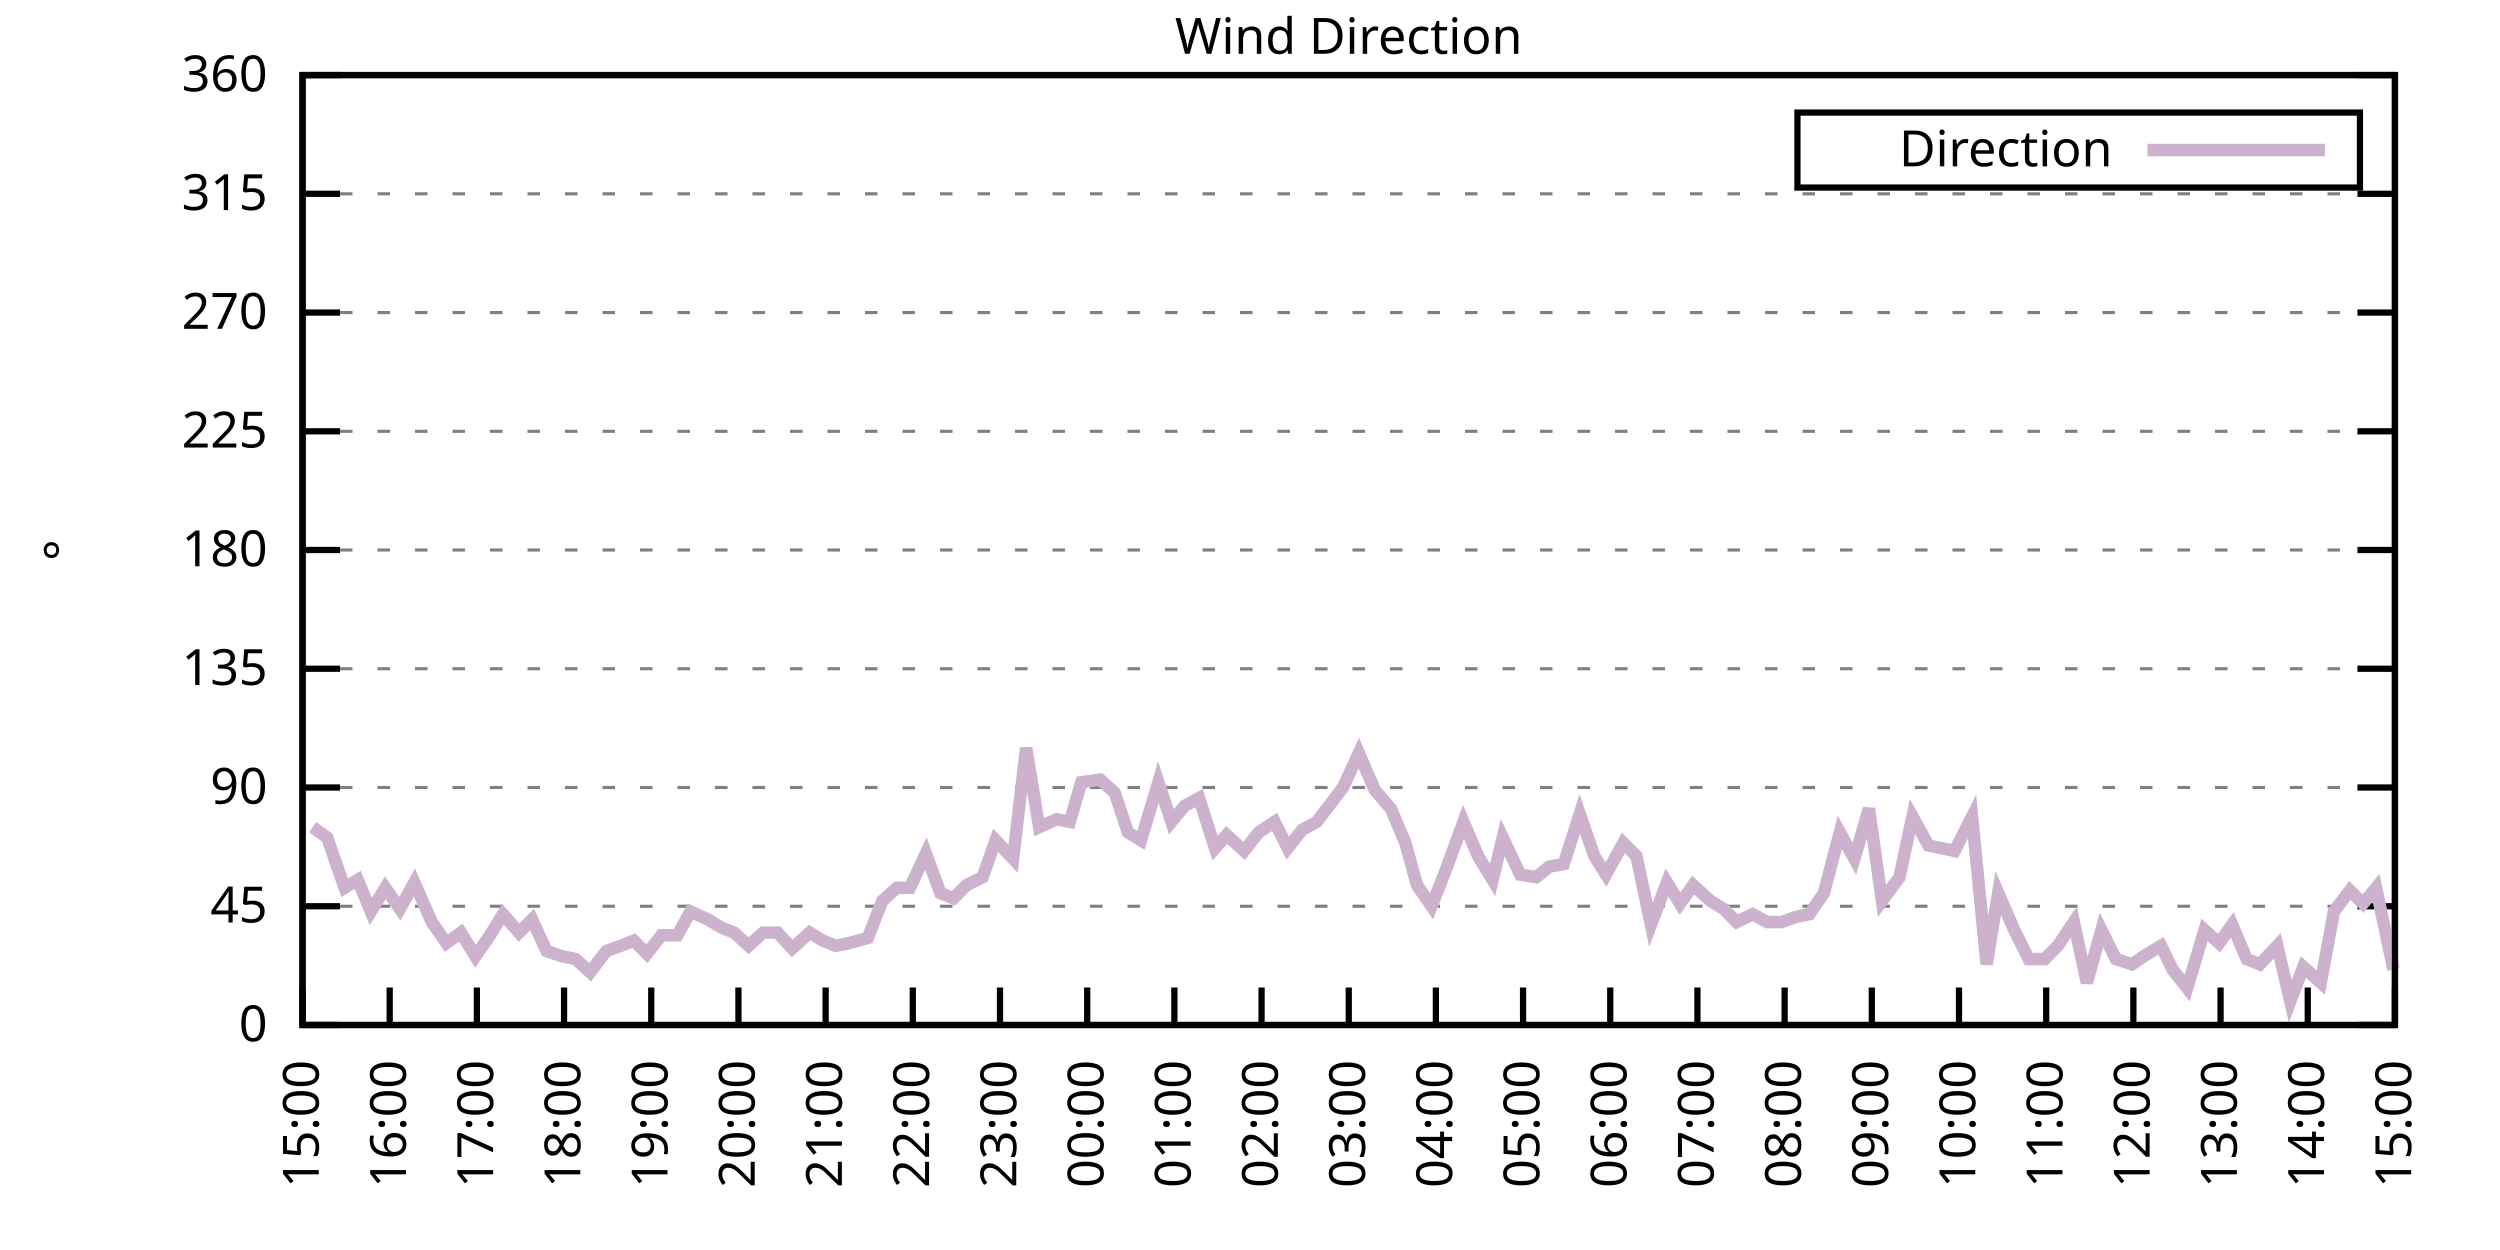
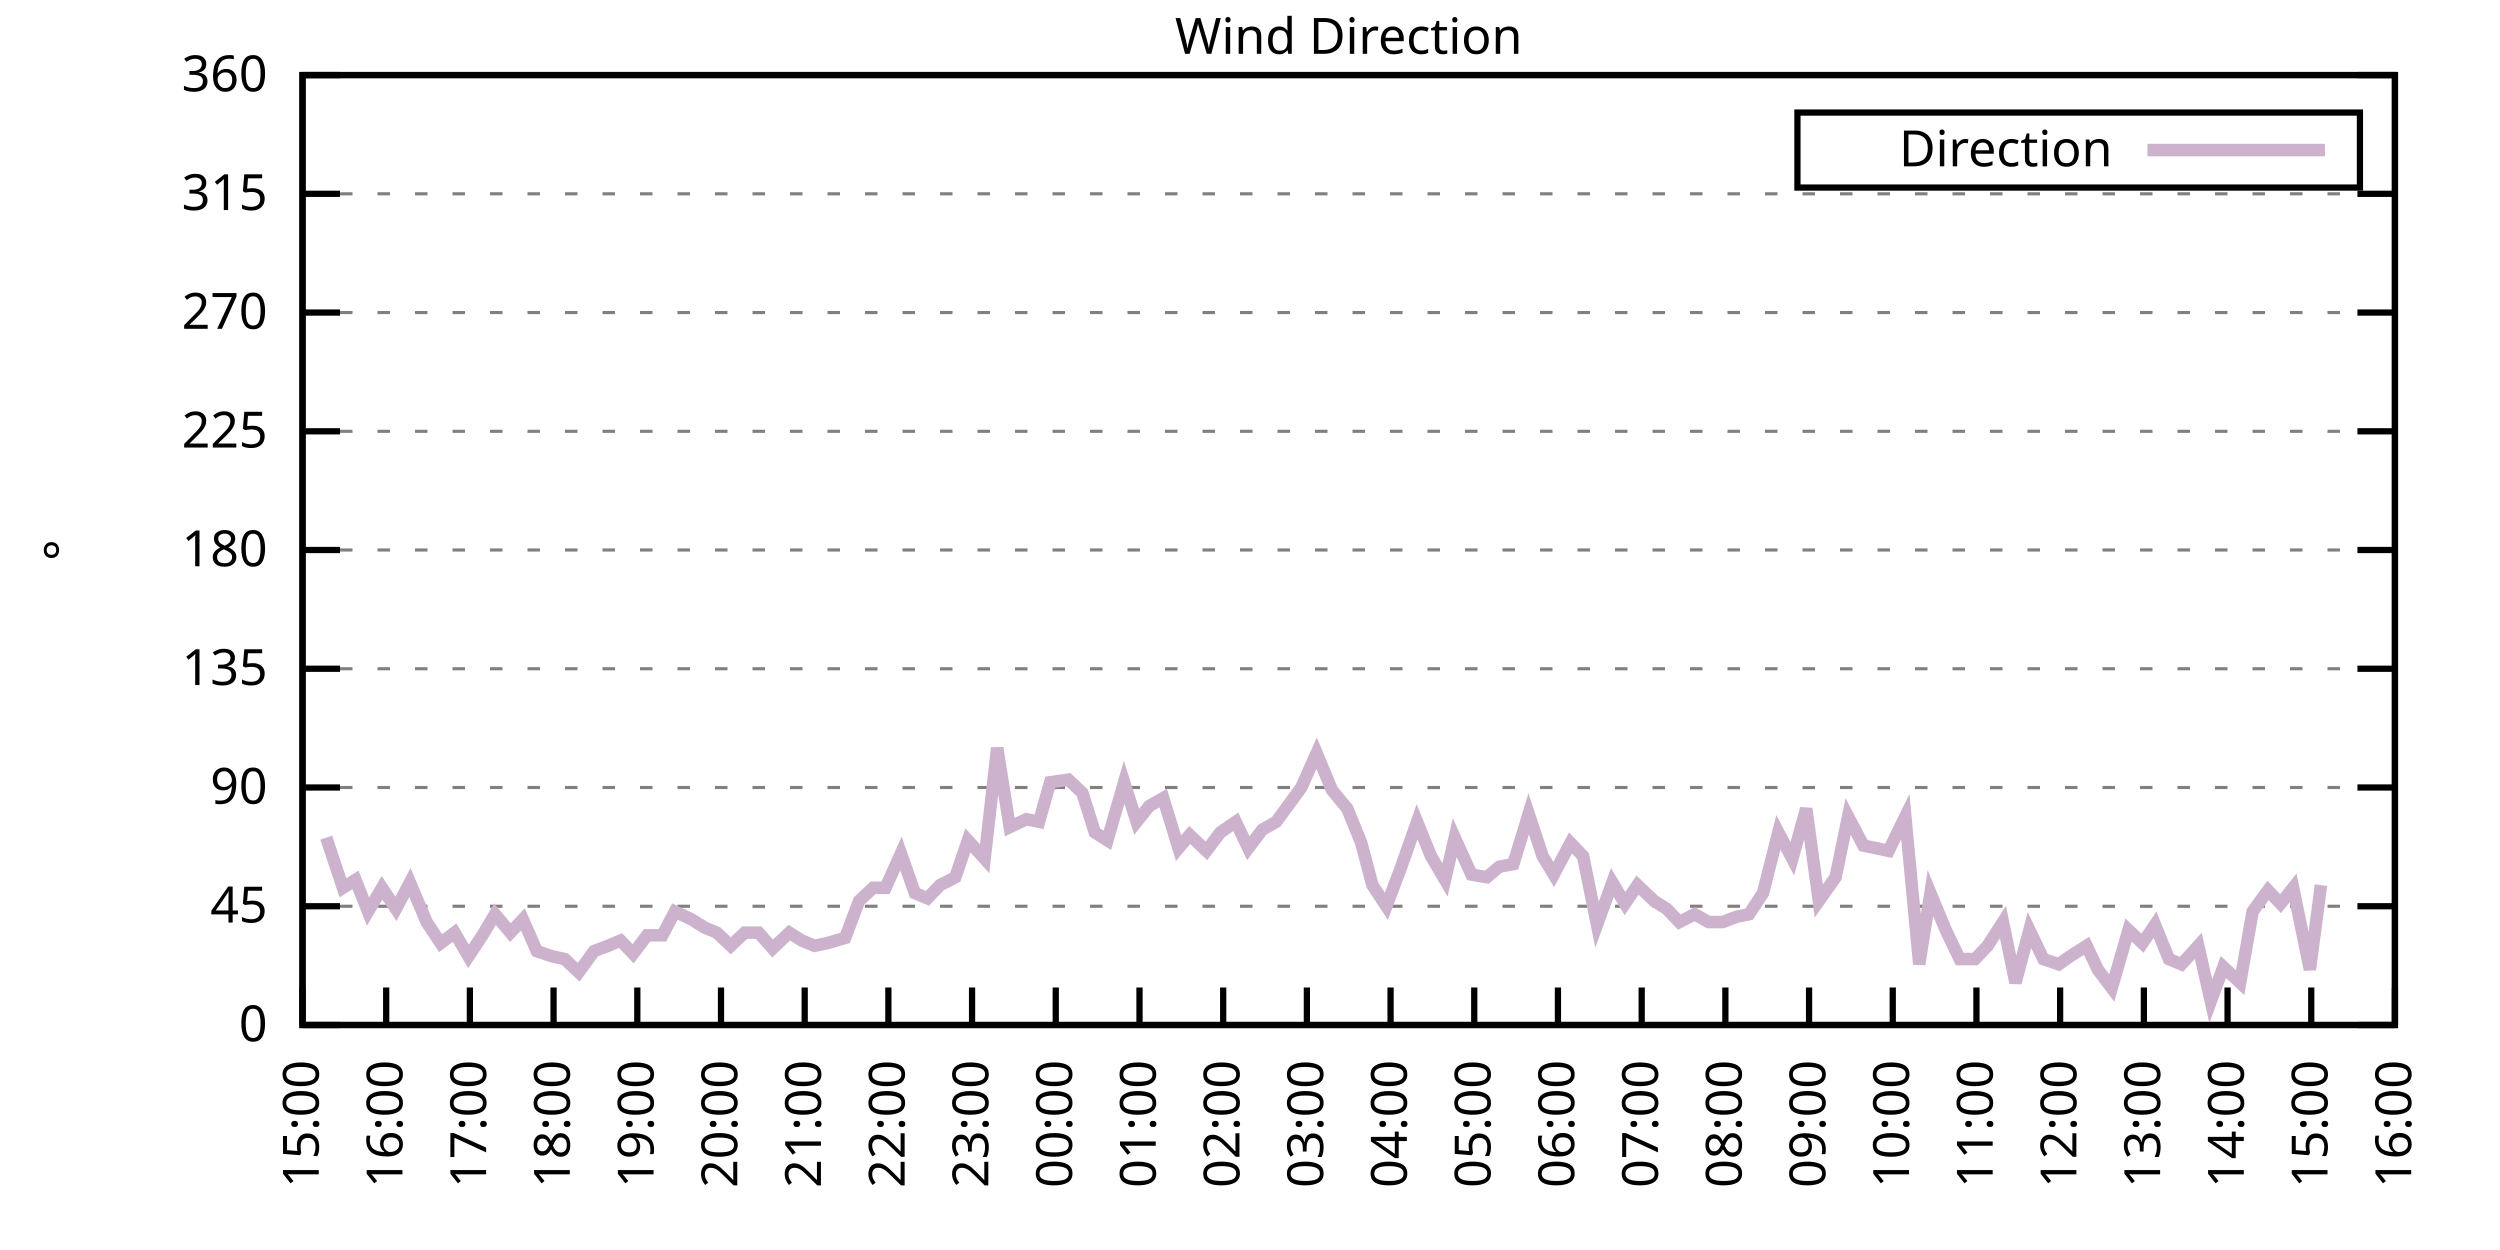
<svg xmlns="http://www.w3.org/2000/svg" xmlns:xlink="http://www.w3.org/1999/xlink" width="400" height="200" viewBox="0 0 400 200">
  <g id="gnuplot_canvas">
    <rect x="0" y="0" width="400" height="200" fill="none" />
    <defs>
      <circle id="gpDot" r="0.5" stroke-width="0.5" stroke="currentColor" />
      <path id="gpPt0" stroke-width="0.333" stroke="currentColor" d="M-1,0 h2 M0,-1 v2" />
      <path id="gpPt1" stroke-width="0.333" stroke="currentColor" d="M-1,-1 L1,1 M1,-1 L-1,1" />
      <path id="gpPt2" stroke-width="0.333" stroke="currentColor" d="M-1,0 L1,0 M0,-1 L0,1 M-1,-1 L1,1 M-1,1 L1,-1" />
      <rect id="gpPt3" stroke-width="0.333" stroke="currentColor" x="-1" y="-1" width="2" height="2" />
      <rect id="gpPt4" stroke-width="0.333" stroke="currentColor" fill="currentColor" x="-1" y="-1" width="2" height="2" />
      <circle id="gpPt5" stroke-width="0.333" stroke="currentColor" cx="0" cy="0" r="1" />
      <use xlink:href="#gpPt5" id="gpPt6" fill="currentColor" stroke="none" />
      <path id="gpPt7" stroke-width="0.333" stroke="currentColor" d="M0,-1.33 L-1.33,0.67 L1.33,0.67 z" />
      <use xlink:href="#gpPt7" id="gpPt8" fill="currentColor" stroke="none" />
      <use xlink:href="#gpPt7" id="gpPt9" stroke="currentColor" transform="rotate(180)" />
      <use xlink:href="#gpPt9" id="gpPt10" fill="currentColor" stroke="none" />
      <use xlink:href="#gpPt3" id="gpPt11" stroke="currentColor" transform="rotate(45)" />
      <use xlink:href="#gpPt11" id="gpPt12" fill="currentColor" stroke="none" />
      <path id="gpPt13" stroke-width="0.333" stroke="currentColor" d="M0,1.330 L1.265,0.411 L0.782,-1.067 L-0.782,-1.076 L-1.265,0.411 z" />
      <use xlink:href="#gpPt13" id="gpPt14" fill="currentColor" stroke="none" />
      <filter id="textbox" filterUnits="objectBoundingBox" x="0" y="0" height="1" width="1">
        <feFlood flood-color="white" flood-opacity="1" result="bgnd" />
        <feComposite in="SourceGraphic" in2="bgnd" operator="atop" />
      </filter>
      <filter id="greybox" filterUnits="objectBoundingBox" x="0" y="0" height="1" width="1">
        <feFlood flood-color="lightgrey" flood-opacity="1" result="grey" />
        <feComposite in="SourceGraphic" in2="grey" operator="atop" />
      </filter>
    </defs>
    <g fill="none" color="white" stroke="currentColor" stroke-width="1.00" stroke-linecap="butt" stroke-linejoin="miter">
</g>
    <g fill="none" color="black" stroke="currentColor" stroke-width="1.00" stroke-linecap="butt" stroke-linejoin="miter">
      <g stroke="none" shape-rendering="crispEdges">
        <polygon fill="rgb(255, 255, 255)" points="48.40,164.00 383.18,164.00 383.18,12.02 48.40,12.02 " />
      </g>
    </g>
    <g fill="none" color="black" stroke="currentColor" stroke-width="1.00" stroke-linecap="butt" stroke-linejoin="miter">
</g>
    <g fill="none" color="black" stroke="black" stroke-width="0.50" stroke-linecap="butt" stroke-linejoin="miter">
</g>
    <g fill="none" color="gray" stroke="currentColor" stroke-width="0.50" stroke-linecap="butt" stroke-linejoin="miter">
      <path stroke="gray" stroke-dasharray="2,4" class="gridline" d="M48.40,164.00 L383.19,164.00  " />
    </g>
    <g fill="none" color="gray" stroke="gray" stroke-width="1.00" stroke-linecap="butt" stroke-linejoin="miter">
</g>
    <g fill="none" color="black" stroke="currentColor" stroke-width="1.00" stroke-linecap="butt" stroke-linejoin="miter">
      <path stroke="black" d="M48.40,164.00 L54.40,164.00 M383.19,164.00 L377.19,164.00  " />
      <g transform="translate(42.80,166.60)" stroke="none" fill="black" font-family="Sans" font-size="8.00" text-anchor="end">
        <text>
          <tspan font-family="Sans"> 0</tspan>
        </text>
      </g>
    </g>
    <g fill="none" color="black" stroke="currentColor" stroke-width="1.00" stroke-linecap="butt" stroke-linejoin="miter">
</g>
    <g fill="none" color="black" stroke="black" stroke-width="0.50" stroke-linecap="butt" stroke-linejoin="miter">
</g>
    <g fill="none" color="gray" stroke="currentColor" stroke-width="0.50" stroke-linecap="butt" stroke-linejoin="miter">
      <path stroke="gray" stroke-dasharray="2,4" class="gridline" d="M48.40,145.00 L383.19,145.00  " />
    </g>
    <g fill="none" color="gray" stroke="gray" stroke-width="1.00" stroke-linecap="butt" stroke-linejoin="miter">
</g>
    <g fill="none" color="black" stroke="currentColor" stroke-width="1.00" stroke-linecap="butt" stroke-linejoin="miter">
      <path stroke="black" d="M48.40,145.00 L54.40,145.00 M383.19,145.00 L377.19,145.00  " />
      <g transform="translate(42.80,147.60)" stroke="none" fill="black" font-family="Sans" font-size="8.00" text-anchor="end">
        <text>
          <tspan font-family="Sans"> 45</tspan>
        </text>
      </g>
    </g>
    <g fill="none" color="black" stroke="currentColor" stroke-width="1.00" stroke-linecap="butt" stroke-linejoin="miter">
</g>
    <g fill="none" color="black" stroke="black" stroke-width="0.50" stroke-linecap="butt" stroke-linejoin="miter">
</g>
    <g fill="none" color="gray" stroke="currentColor" stroke-width="0.50" stroke-linecap="butt" stroke-linejoin="miter">
      <path stroke="gray" stroke-dasharray="2,4" class="gridline" d="M48.40,126.00 L383.19,126.00  " />
    </g>
    <g fill="none" color="gray" stroke="gray" stroke-width="1.00" stroke-linecap="butt" stroke-linejoin="miter">
</g>
    <g fill="none" color="black" stroke="currentColor" stroke-width="1.00" stroke-linecap="butt" stroke-linejoin="miter">
      <path stroke="black" d="M48.40,126.00 L54.40,126.00 M383.19,126.00 L377.19,126.00  " />
      <g transform="translate(42.80,128.60)" stroke="none" fill="black" font-family="Sans" font-size="8.00" text-anchor="end">
        <text>
          <tspan font-family="Sans"> 90</tspan>
        </text>
      </g>
    </g>
    <g fill="none" color="black" stroke="currentColor" stroke-width="1.00" stroke-linecap="butt" stroke-linejoin="miter">
</g>
    <g fill="none" color="black" stroke="black" stroke-width="0.50" stroke-linecap="butt" stroke-linejoin="miter">
</g>
    <g fill="none" color="gray" stroke="currentColor" stroke-width="0.50" stroke-linecap="butt" stroke-linejoin="miter">
      <path stroke="gray" stroke-dasharray="2,4" class="gridline" d="M48.40,107.00 L383.19,107.00  " />
    </g>
    <g fill="none" color="gray" stroke="gray" stroke-width="1.00" stroke-linecap="butt" stroke-linejoin="miter">
</g>
    <g fill="none" color="black" stroke="currentColor" stroke-width="1.00" stroke-linecap="butt" stroke-linejoin="miter">
      <path stroke="black" d="M48.40,107.00 L54.40,107.00 M383.19,107.00 L377.19,107.00  " />
      <g transform="translate(42.80,109.60)" stroke="none" fill="black" font-family="Sans" font-size="8.00" text-anchor="end">
        <text>
          <tspan font-family="Sans"> 135</tspan>
        </text>
      </g>
    </g>
    <g fill="none" color="black" stroke="currentColor" stroke-width="1.00" stroke-linecap="butt" stroke-linejoin="miter">
</g>
    <g fill="none" color="black" stroke="black" stroke-width="0.50" stroke-linecap="butt" stroke-linejoin="miter">
</g>
    <g fill="none" color="gray" stroke="currentColor" stroke-width="0.50" stroke-linecap="butt" stroke-linejoin="miter">
      <path stroke="gray" stroke-dasharray="2,4" class="gridline" d="M48.40,88.00 L383.19,88.00  " />
    </g>
    <g fill="none" color="gray" stroke="gray" stroke-width="1.00" stroke-linecap="butt" stroke-linejoin="miter">
</g>
    <g fill="none" color="black" stroke="currentColor" stroke-width="1.00" stroke-linecap="butt" stroke-linejoin="miter">
      <path stroke="black" d="M48.40,88.00 L54.40,88.00 M383.19,88.00 L377.19,88.00  " />
      <g transform="translate(42.80,90.60)" stroke="none" fill="black" font-family="Sans" font-size="8.00" text-anchor="end">
        <text>
          <tspan font-family="Sans"> 180</tspan>
        </text>
      </g>
    </g>
    <g fill="none" color="black" stroke="currentColor" stroke-width="1.00" stroke-linecap="butt" stroke-linejoin="miter">
</g>
    <g fill="none" color="black" stroke="black" stroke-width="0.50" stroke-linecap="butt" stroke-linejoin="miter">
</g>
    <g fill="none" color="gray" stroke="currentColor" stroke-width="0.50" stroke-linecap="butt" stroke-linejoin="miter">
      <path stroke="gray" stroke-dasharray="2,4" class="gridline" d="M48.40,69.01 L383.19,69.01  " />
    </g>
    <g fill="none" color="gray" stroke="gray" stroke-width="1.00" stroke-linecap="butt" stroke-linejoin="miter">
</g>
    <g fill="none" color="black" stroke="currentColor" stroke-width="1.00" stroke-linecap="butt" stroke-linejoin="miter">
      <path stroke="black" d="M48.40,69.01 L54.40,69.01 M383.19,69.01 L377.19,69.01  " />
      <g transform="translate(42.80,71.61)" stroke="none" fill="black" font-family="Sans" font-size="8.00" text-anchor="end">
        <text>
          <tspan font-family="Sans"> 225</tspan>
        </text>
      </g>
    </g>
    <g fill="none" color="black" stroke="currentColor" stroke-width="1.00" stroke-linecap="butt" stroke-linejoin="miter">
</g>
    <g fill="none" color="black" stroke="black" stroke-width="0.50" stroke-linecap="butt" stroke-linejoin="miter">
</g>
    <g fill="none" color="gray" stroke="currentColor" stroke-width="0.50" stroke-linecap="butt" stroke-linejoin="miter">
      <path stroke="gray" stroke-dasharray="2,4" class="gridline" d="M48.40,50.01 L383.19,50.01  " />
    </g>
    <g fill="none" color="gray" stroke="gray" stroke-width="1.00" stroke-linecap="butt" stroke-linejoin="miter">
</g>
    <g fill="none" color="black" stroke="currentColor" stroke-width="1.00" stroke-linecap="butt" stroke-linejoin="miter">
      <path stroke="black" d="M48.40,50.01 L54.40,50.01 M383.19,50.01 L377.19,50.01  " />
      <g transform="translate(42.80,52.61)" stroke="none" fill="black" font-family="Sans" font-size="8.00" text-anchor="end">
        <text>
          <tspan font-family="Sans"> 270</tspan>
        </text>
      </g>
    </g>
    <g fill="none" color="black" stroke="currentColor" stroke-width="1.00" stroke-linecap="butt" stroke-linejoin="miter">
</g>
    <g fill="none" color="black" stroke="black" stroke-width="0.50" stroke-linecap="butt" stroke-linejoin="miter">
</g>
    <g fill="none" color="gray" stroke="currentColor" stroke-width="0.50" stroke-linecap="butt" stroke-linejoin="miter">
      <path stroke="gray" stroke-dasharray="2,4" class="gridline" d="M48.40,31.01 L383.19,31.01  " />
    </g>
    <g fill="none" color="gray" stroke="gray" stroke-width="1.00" stroke-linecap="butt" stroke-linejoin="miter">
</g>
    <g fill="none" color="black" stroke="currentColor" stroke-width="1.00" stroke-linecap="butt" stroke-linejoin="miter">
      <path stroke="black" d="M48.40,31.01 L54.40,31.01 M383.19,31.01 L377.19,31.01  " />
      <g transform="translate(42.80,33.61)" stroke="none" fill="black" font-family="Sans" font-size="8.00" text-anchor="end">
        <text>
          <tspan font-family="Sans"> 315</tspan>
        </text>
      </g>
    </g>
    <g fill="none" color="black" stroke="currentColor" stroke-width="1.00" stroke-linecap="butt" stroke-linejoin="miter">
</g>
    <g fill="none" color="black" stroke="black" stroke-width="0.50" stroke-linecap="butt" stroke-linejoin="miter">
</g>
    <g fill="none" color="gray" stroke="currentColor" stroke-width="0.50" stroke-linecap="butt" stroke-linejoin="miter">
      <path stroke="gray" stroke-dasharray="2,4" class="gridline" d="M48.40,12.01 L383.19,12.01  " />
    </g>
    <g fill="none" color="gray" stroke="gray" stroke-width="1.00" stroke-linecap="butt" stroke-linejoin="miter">
</g>
    <g fill="none" color="black" stroke="currentColor" stroke-width="1.00" stroke-linecap="butt" stroke-linejoin="miter">
      <path stroke="black" d="M48.40,12.01 L54.40,12.01 M383.19,12.01 L377.19,12.01  " />
      <g transform="translate(42.80,14.61)" stroke="none" fill="black" font-family="Sans" font-size="8.00" text-anchor="end">
        <text>
          <tspan font-family="Sans"> 360</tspan>
        </text>
      </g>
    </g>
    <g fill="none" color="black" stroke="currentColor" stroke-width="1.00" stroke-linecap="butt" stroke-linejoin="miter">
      <path stroke="black" d="M48.40,164.00 L48.40,158.00  " />
      <g transform="translate(51.00,169.60) rotate(270.00)" stroke="none" fill="black" font-family="Sans" font-size="8.00" text-anchor="end">
        <text>
          <tspan font-family="Sans">15:00</tspan>
        </text>
      </g>
    </g>
    <g fill="none" color="black" stroke="currentColor" stroke-width="1.00" stroke-linecap="butt" stroke-linejoin="miter">
-       <path stroke="black" d="M62.35,164.00 L62.35,158.00  " />
-       <g transform="translate(64.95,169.60) rotate(270.00)" stroke="none" fill="black" font-family="Sans" font-size="8.00" text-anchor="end">
+       <path stroke="black" d="M61.79,164.00 L61.79,158.00  " />
+       <g transform="translate(64.39,169.60) rotate(270.00)" stroke="none" fill="black" font-family="Sans" font-size="8.00" text-anchor="end">
        <text>
          <tspan font-family="Sans">16:00</tspan>
        </text>
      </g>
    </g>
    <g fill="none" color="black" stroke="currentColor" stroke-width="1.00" stroke-linecap="butt" stroke-linejoin="miter">
-       <path stroke="black" d="M76.30,164.00 L76.30,158.00  " />
-       <g transform="translate(78.90,169.60) rotate(270.00)" stroke="none" fill="black" font-family="Sans" font-size="8.00" text-anchor="end">
+       <path stroke="black" d="M75.18,164.00 L75.18,158.00  " />
+       <g transform="translate(77.78,169.60) rotate(270.00)" stroke="none" fill="black" font-family="Sans" font-size="8.00" text-anchor="end">
        <text>
          <tspan font-family="Sans">17:00</tspan>
        </text>
      </g>
    </g>
    <g fill="none" color="black" stroke="currentColor" stroke-width="1.00" stroke-linecap="butt" stroke-linejoin="miter">
-       <path stroke="black" d="M90.25,164.00 L90.25,158.00  " />
-       <g transform="translate(92.85,169.60) rotate(270.00)" stroke="none" fill="black" font-family="Sans" font-size="8.00" text-anchor="end">
+       <path stroke="black" d="M88.57,164.00 L88.57,158.00  " />
+       <g transform="translate(91.17,169.60) rotate(270.00)" stroke="none" fill="black" font-family="Sans" font-size="8.00" text-anchor="end">
        <text>
          <tspan font-family="Sans">18:00</tspan>
        </text>
      </g>
    </g>
    <g fill="none" color="black" stroke="currentColor" stroke-width="1.00" stroke-linecap="butt" stroke-linejoin="miter">
-       <path stroke="black" d="M104.20,164.00 L104.20,158.00  " />
-       <g transform="translate(106.80,169.60) rotate(270.00)" stroke="none" fill="black" font-family="Sans" font-size="8.00" text-anchor="end">
+       <path stroke="black" d="M101.97,164.00 L101.97,158.00  " />
+       <g transform="translate(104.57,169.60) rotate(270.00)" stroke="none" fill="black" font-family="Sans" font-size="8.00" text-anchor="end">
        <text>
          <tspan font-family="Sans">19:00</tspan>
        </text>
      </g>
    </g>
    <g fill="none" color="black" stroke="currentColor" stroke-width="1.00" stroke-linecap="butt" stroke-linejoin="miter">
-       <path stroke="black" d="M118.15,164.00 L118.15,158.00  " />
-       <g transform="translate(120.75,169.60) rotate(270.00)" stroke="none" fill="black" font-family="Sans" font-size="8.00" text-anchor="end">
+       <path stroke="black" d="M115.36,164.00 L115.36,158.00  " />
+       <g transform="translate(117.96,169.60) rotate(270.00)" stroke="none" fill="black" font-family="Sans" font-size="8.00" text-anchor="end">
        <text>
          <tspan font-family="Sans">20:00</tspan>
        </text>
      </g>
    </g>
    <g fill="none" color="black" stroke="currentColor" stroke-width="1.00" stroke-linecap="butt" stroke-linejoin="miter">
-       <path stroke="black" d="M132.10,164.00 L132.10,158.00  " />
-       <g transform="translate(134.70,169.60) rotate(270.00)" stroke="none" fill="black" font-family="Sans" font-size="8.00" text-anchor="end">
+       <path stroke="black" d="M128.75,164.00 L128.75,158.00  " />
+       <g transform="translate(131.35,169.60) rotate(270.00)" stroke="none" fill="black" font-family="Sans" font-size="8.00" text-anchor="end">
        <text>
          <tspan font-family="Sans">21:00</tspan>
        </text>
      </g>
    </g>
    <g fill="none" color="black" stroke="currentColor" stroke-width="1.00" stroke-linecap="butt" stroke-linejoin="miter">
-       <path stroke="black" d="M146.05,164.00 L146.05,158.00  " />
-       <g transform="translate(148.65,169.60) rotate(270.00)" stroke="none" fill="black" font-family="Sans" font-size="8.00" text-anchor="end">
+       <path stroke="black" d="M142.14,164.00 L142.14,158.00  " />
+       <g transform="translate(144.74,169.60) rotate(270.00)" stroke="none" fill="black" font-family="Sans" font-size="8.00" text-anchor="end">
        <text>
          <tspan font-family="Sans">22:00</tspan>
        </text>
      </g>
    </g>
    <g fill="none" color="black" stroke="currentColor" stroke-width="1.00" stroke-linecap="butt" stroke-linejoin="miter">
-       <path stroke="black" d="M160.00,164.00 L160.00,158.00  " />
-       <g transform="translate(162.60,169.60) rotate(270.00)" stroke="none" fill="black" font-family="Sans" font-size="8.00" text-anchor="end">
+       <path stroke="black" d="M155.53,164.00 L155.53,158.00  " />
+       <g transform="translate(158.13,169.60) rotate(270.00)" stroke="none" fill="black" font-family="Sans" font-size="8.00" text-anchor="end">
        <text>
          <tspan font-family="Sans">23:00</tspan>
        </text>
      </g>
    </g>
    <g fill="none" color="black" stroke="currentColor" stroke-width="1.00" stroke-linecap="butt" stroke-linejoin="miter">
-       <path stroke="black" d="M173.95,164.00 L173.95,158.00  " />
-       <g transform="translate(176.55,169.60) rotate(270.00)" stroke="none" fill="black" font-family="Sans" font-size="8.00" text-anchor="end">
+       <path stroke="black" d="M168.92,164.00 L168.92,158.00  " />
+       <g transform="translate(171.52,169.60) rotate(270.00)" stroke="none" fill="black" font-family="Sans" font-size="8.00" text-anchor="end">
        <text>
          <tspan font-family="Sans">00:00</tspan>
        </text>
      </g>
    </g>
    <g fill="none" color="black" stroke="currentColor" stroke-width="1.00" stroke-linecap="butt" stroke-linejoin="miter">
-       <path stroke="black" d="M187.90,164.00 L187.90,158.00  " />
-       <g transform="translate(190.50,169.60) rotate(270.00)" stroke="none" fill="black" font-family="Sans" font-size="8.00" text-anchor="end">
+       <path stroke="black" d="M182.32,164.00 L182.32,158.00  " />
+       <g transform="translate(184.92,169.60) rotate(270.00)" stroke="none" fill="black" font-family="Sans" font-size="8.00" text-anchor="end">
        <text>
          <tspan font-family="Sans">01:00</tspan>
        </text>
      </g>
    </g>
    <g fill="none" color="black" stroke="currentColor" stroke-width="1.00" stroke-linecap="butt" stroke-linejoin="miter">
-       <path stroke="black" d="M201.85,164.00 L201.85,158.00  " />
-       <g transform="translate(204.45,169.60) rotate(270.00)" stroke="none" fill="black" font-family="Sans" font-size="8.00" text-anchor="end">
+       <path stroke="black" d="M195.71,164.00 L195.71,158.00  " />
+       <g transform="translate(198.31,169.60) rotate(270.00)" stroke="none" fill="black" font-family="Sans" font-size="8.00" text-anchor="end">
        <text>
          <tspan font-family="Sans">02:00</tspan>
        </text>
      </g>
    </g>
    <g fill="none" color="black" stroke="currentColor" stroke-width="1.00" stroke-linecap="butt" stroke-linejoin="miter">
-       <path stroke="black" d="M215.80,164.00 L215.80,158.00  " />
-       <g transform="translate(218.40,169.60) rotate(270.00)" stroke="none" fill="black" font-family="Sans" font-size="8.00" text-anchor="end">
+       <path stroke="black" d="M209.10,164.00 L209.10,158.00  " />
+       <g transform="translate(211.70,169.60) rotate(270.00)" stroke="none" fill="black" font-family="Sans" font-size="8.00" text-anchor="end">
        <text>
          <tspan font-family="Sans">03:00</tspan>
        </text>
      </g>
    </g>
    <g fill="none" color="black" stroke="currentColor" stroke-width="1.00" stroke-linecap="butt" stroke-linejoin="miter">
-       <path stroke="black" d="M229.74,164.00 L229.74,158.00  " />
-       <g transform="translate(232.34,169.60) rotate(270.00)" stroke="none" fill="black" font-family="Sans" font-size="8.00" text-anchor="end">
+       <path stroke="black" d="M222.49,164.00 L222.49,158.00  " />
+       <g transform="translate(225.09,169.60) rotate(270.00)" stroke="none" fill="black" font-family="Sans" font-size="8.00" text-anchor="end">
        <text>
          <tspan font-family="Sans">04:00</tspan>
        </text>
      </g>
    </g>
    <g fill="none" color="black" stroke="currentColor" stroke-width="1.00" stroke-linecap="butt" stroke-linejoin="miter">
-       <path stroke="black" d="M243.69,164.00 L243.69,158.00  " />
-       <g transform="translate(246.29,169.60) rotate(270.00)" stroke="none" fill="black" font-family="Sans" font-size="8.00" text-anchor="end">
+       <path stroke="black" d="M235.88,164.00 L235.88,158.00  " />
+       <g transform="translate(238.48,169.60) rotate(270.00)" stroke="none" fill="black" font-family="Sans" font-size="8.00" text-anchor="end">
        <text>
          <tspan font-family="Sans">05:00</tspan>
        </text>
      </g>
    </g>
    <g fill="none" color="black" stroke="currentColor" stroke-width="1.00" stroke-linecap="butt" stroke-linejoin="miter">
-       <path stroke="black" d="M257.64,164.00 L257.64,158.00  " />
-       <g transform="translate(260.24,169.60) rotate(270.00)" stroke="none" fill="black" font-family="Sans" font-size="8.00" text-anchor="end">
+       <path stroke="black" d="M249.27,164.00 L249.27,158.00  " />
+       <g transform="translate(251.87,169.60) rotate(270.00)" stroke="none" fill="black" font-family="Sans" font-size="8.00" text-anchor="end">
        <text>
          <tspan font-family="Sans">06:00</tspan>
        </text>
      </g>
    </g>
    <g fill="none" color="black" stroke="currentColor" stroke-width="1.00" stroke-linecap="butt" stroke-linejoin="miter">
-       <path stroke="black" d="M271.59,164.00 L271.59,158.00  " />
-       <g transform="translate(274.19,169.60) rotate(270.00)" stroke="none" fill="black" font-family="Sans" font-size="8.00" text-anchor="end">
+       <path stroke="black" d="M262.67,164.00 L262.67,158.00  " />
+       <g transform="translate(265.27,169.60) rotate(270.00)" stroke="none" fill="black" font-family="Sans" font-size="8.00" text-anchor="end">
        <text>
          <tspan font-family="Sans">07:00</tspan>
        </text>
      </g>
    </g>
    <g fill="none" color="black" stroke="currentColor" stroke-width="1.00" stroke-linecap="butt" stroke-linejoin="miter">
-       <path stroke="black" d="M285.54,164.00 L285.54,158.00  " />
-       <g transform="translate(288.14,169.60) rotate(270.00)" stroke="none" fill="black" font-family="Sans" font-size="8.00" text-anchor="end">
+       <path stroke="black" d="M276.06,164.00 L276.06,158.00  " />
+       <g transform="translate(278.66,169.60) rotate(270.00)" stroke="none" fill="black" font-family="Sans" font-size="8.00" text-anchor="end">
        <text>
          <tspan font-family="Sans">08:00</tspan>
        </text>
      </g>
    </g>
    <g fill="none" color="black" stroke="currentColor" stroke-width="1.00" stroke-linecap="butt" stroke-linejoin="miter">
-       <path stroke="black" d="M299.49,164.00 L299.49,158.00  " />
-       <g transform="translate(302.09,169.60) rotate(270.00)" stroke="none" fill="black" font-family="Sans" font-size="8.00" text-anchor="end">
+       <path stroke="black" d="M289.45,164.00 L289.45,158.00  " />
+       <g transform="translate(292.05,169.60) rotate(270.00)" stroke="none" fill="black" font-family="Sans" font-size="8.00" text-anchor="end">
        <text>
          <tspan font-family="Sans">09:00</tspan>
        </text>
      </g>
    </g>
    <g fill="none" color="black" stroke="currentColor" stroke-width="1.00" stroke-linecap="butt" stroke-linejoin="miter">
-       <path stroke="black" d="M313.44,164.00 L313.44,158.00  " />
-       <g transform="translate(316.04,169.60) rotate(270.00)" stroke="none" fill="black" font-family="Sans" font-size="8.00" text-anchor="end">
+       <path stroke="black" d="M302.84,164.00 L302.84,158.00  " />
+       <g transform="translate(305.44,169.60) rotate(270.00)" stroke="none" fill="black" font-family="Sans" font-size="8.00" text-anchor="end">
        <text>
          <tspan font-family="Sans">10:00</tspan>
        </text>
      </g>
    </g>
    <g fill="none" color="black" stroke="currentColor" stroke-width="1.00" stroke-linecap="butt" stroke-linejoin="miter">
-       <path stroke="black" d="M327.39,164.00 L327.39,158.00  " />
-       <g transform="translate(329.99,169.60) rotate(270.00)" stroke="none" fill="black" font-family="Sans" font-size="8.00" text-anchor="end">
+       <path stroke="black" d="M316.23,164.00 L316.23,158.00  " />
+       <g transform="translate(318.83,169.60) rotate(270.00)" stroke="none" fill="black" font-family="Sans" font-size="8.00" text-anchor="end">
        <text>
          <tspan font-family="Sans">11:00</tspan>
        </text>
      </g>
    </g>
    <g fill="none" color="black" stroke="currentColor" stroke-width="1.00" stroke-linecap="butt" stroke-linejoin="miter">
-       <path stroke="black" d="M341.34,164.00 L341.34,158.00  " />
-       <g transform="translate(343.94,169.60) rotate(270.00)" stroke="none" fill="black" font-family="Sans" font-size="8.00" text-anchor="end">
+       <path stroke="black" d="M329.62,164.00 L329.62,158.00  " />
+       <g transform="translate(332.22,169.60) rotate(270.00)" stroke="none" fill="black" font-family="Sans" font-size="8.00" text-anchor="end">
        <text>
          <tspan font-family="Sans">12:00</tspan>
        </text>
      </g>
    </g>
    <g fill="none" color="black" stroke="currentColor" stroke-width="1.00" stroke-linecap="butt" stroke-linejoin="miter">
-       <path stroke="black" d="M355.29,164.00 L355.29,158.00  " />
-       <g transform="translate(357.89,169.60) rotate(270.00)" stroke="none" fill="black" font-family="Sans" font-size="8.00" text-anchor="end">
+       <path stroke="black" d="M343.02,164.00 L343.02,158.00  " />
+       <g transform="translate(345.62,169.60) rotate(270.00)" stroke="none" fill="black" font-family="Sans" font-size="8.00" text-anchor="end">
        <text>
          <tspan font-family="Sans">13:00</tspan>
        </text>
      </g>
    </g>
    <g fill="none" color="black" stroke="currentColor" stroke-width="1.00" stroke-linecap="butt" stroke-linejoin="miter">
-       <path stroke="black" d="M369.24,164.00 L369.24,158.00  " />
-       <g transform="translate(371.84,169.60) rotate(270.00)" stroke="none" fill="black" font-family="Sans" font-size="8.00" text-anchor="end">
+       <path stroke="black" d="M356.41,164.00 L356.41,158.00  " />
+       <g transform="translate(359.01,169.60) rotate(270.00)" stroke="none" fill="black" font-family="Sans" font-size="8.00" text-anchor="end">
        <text>
          <tspan font-family="Sans">14:00</tspan>
+         </text>
+       </g>
+     </g>
+     <g fill="none" color="black" stroke="currentColor" stroke-width="1.00" stroke-linecap="butt" stroke-linejoin="miter">
+       <path stroke="black" d="M369.80,164.00 L369.80,158.00  " />
+       <g transform="translate(372.40,169.60) rotate(270.00)" stroke="none" fill="black" font-family="Sans" font-size="8.00" text-anchor="end">
+         <text>
+           <tspan font-family="Sans">15:00</tspan>
        </text>
      </g>
    </g>
    <g fill="none" color="black" stroke="currentColor" stroke-width="1.00" stroke-linecap="butt" stroke-linejoin="miter">
      <path stroke="black" d="M383.19,164.00 L383.19,158.00  " />
      <g transform="translate(385.79,169.60) rotate(270.00)" stroke="none" fill="black" font-family="Sans" font-size="8.00" text-anchor="end">
        <text>
-           <tspan font-family="Sans">15:00</tspan>
+           <tspan font-family="Sans">16:00</tspan>
        </text>
      </g>
    </g>
    <g fill="none" color="black" stroke="currentColor" stroke-width="1.00" stroke-linecap="butt" stroke-linejoin="miter">
</g>
    <g fill="none" color="black" stroke="currentColor" stroke-width="1.00" stroke-linecap="butt" stroke-linejoin="miter">
      <path stroke="black" d="M48.40,12.01 L48.40,164.00 L383.19,164.00 L383.19,12.01 L48.40,12.01 Z  " />
    </g>
    <g fill="none" color="black" stroke="currentColor" stroke-width="1.00" stroke-linecap="butt" stroke-linejoin="miter">
</g>
    <g fill="none" color="black" stroke="currentColor" stroke-width="1.00" stroke-linecap="butt" stroke-linejoin="miter">
      <path stroke="black" d="M287.59,30.01 L287.59,18.01 L377.59,18.01 L377.59,30.01 L287.59,30.01 Z  " />
    </g>
    <g id="Wind_direction_plot_1">
      <g fill="none" color="white" stroke="black" stroke-width="2.00" stroke-linecap="butt" stroke-linejoin="miter">
</g>
      <g fill="none" color="black" stroke="currentColor" stroke-width="2.00" stroke-linecap="butt" stroke-linejoin="miter">
        <g transform="translate(337.99,26.61)" stroke="none" fill="black" font-family="Sans" font-size="8.00" text-anchor="end">
          <text>
            <tspan font-family="Sans">Direction</tspan>
          </text>
        </g>
      </g>
      <g fill="none" color="black" stroke="currentColor" stroke-width="2.00" stroke-linecap="butt" stroke-linejoin="miter">
-         <path stroke="rgb(204, 178, 204)" d="M343.59,24.01 L371.99,24.01 M50.03,132.34 L52.35,134.02 L55.14,142.05 L57.23,140.78 L59.33,145.85 L61.65,142.05   L63.98,145.42 L66.30,141.20 L69.09,147.53 L71.42,150.91 L73.74,149.22 L76.07,153.02 L78.39,149.65 L80.48,146.27   L83.04,149.22 L85.13,147.11 L87.46,152.18 L90.02,153.02 L92.11,153.45 L94.43,155.56 L96.99,152.18 L99.32,151.33   L101.41,150.49 L103.50,152.60 L105.83,149.65 L108.38,149.65 L110.48,145.85 L113.27,147.11 L115.36,148.38 L117.45,149.22   L119.78,151.33 L122.10,149.22 L124.43,149.22 L126.75,151.76 L129.54,149.22 L131.63,150.49 L133.72,151.33 L135.82,150.91   L138.84,150.07 L141.16,144.16 L143.49,142.05 L145.58,142.05 L148.14,136.56 L150.46,142.89 L152.56,143.73 L154.65,141.62   L157.21,140.36 L159.30,134.45 L162.09,137.40 L164.18,119.67 L166.27,132.34 L169.06,131.07 L171.16,131.49 L173.02,125.16   L176.04,124.74 L178.36,126.85 L180.46,133.18 L182.55,134.45 L185.34,125.16 L187.43,131.49 L189.52,128.96 L191.85,127.69   L194.41,135.71 L196.27,133.60 L199.06,136.14 L201.38,133.18 L203.94,131.49 L206.03,135.71 L208.36,132.76 L210.68,131.49   L214.87,126.00 L217.42,120.51 L219.98,126.42 L222.54,129.38 L224.86,134.87 L226.72,141.62 L229.05,145.00 L231.37,139.09   L234.16,131.49 L236.49,136.98 L238.81,140.78 L240.44,134.02 L243.23,139.93 L245.79,140.36 L247.88,138.67 L250.20,138.25   L252.76,130.22 L255.09,136.98 L256.95,139.93 L259.74,134.87 L261.83,136.98 L264.15,147.96 L266.71,141.20 L268.80,144.58   L270.90,141.62 L273.69,144.16 L275.78,145.42 L277.87,147.53 L280.43,146.27 L282.75,147.53 L285.08,147.53 L287.40,146.69   L289.50,146.27 L291.82,142.89 L294.38,133.18 L296.70,137.40 L299.03,129.38 L301.12,144.16 L303.91,140.36 L306.00,130.65   L308.56,135.29 L310.65,135.71 L312.74,136.14 L315.53,130.65 L317.86,154.29 L319.72,142.89 L322.28,148.80 L324.60,153.45   L327.16,153.45 L329.25,151.33 L331.81,147.53 L333.90,157.24 L336.23,148.80 L338.55,153.45 L341.11,154.29 L342.97,153.02   L345.76,151.33 L347.62,155.13 L349.94,158.09 L352.73,148.80 L355.06,150.91 L357.15,147.96 L359.48,153.45 L361.57,154.29   L364.36,151.33 L366.45,160.20 L368.54,154.71 L371.33,157.24 L373.43,145.85 L375.98,142.47 L378.08,144.58 L380.17,142.05   L382.96,155.13  " />
+         <path stroke="rgb(204, 178, 204)" d="M343.59,24.01 L371.99,24.01 M52.19,134.02 L54.87,142.05 L56.88,140.78 L58.89,145.85 L61.12,142.05 L63.35,145.42   L65.59,141.20 L68.26,147.53 L70.50,150.91 L72.73,149.22 L74.96,153.02 L77.19,149.65 L79.20,146.27 L81.66,149.22   L83.66,147.11 L85.90,152.18 L88.35,153.02 L90.36,153.45 L92.59,155.56 L95.05,152.18 L97.28,151.33 L99.29,150.49   L101.30,152.60 L103.53,149.65 L105.98,149.65 L107.99,145.85 L110.67,147.11 L112.68,148.38 L114.69,149.22 L116.92,151.33   L119.15,149.22 L121.38,149.22 L123.62,151.76 L126.29,149.22 L128.30,150.49 L130.31,151.33 L132.32,150.91 L135.22,150.07   L137.45,144.16 L139.69,142.05 L141.69,142.05 L144.15,136.56 L146.38,142.89 L148.39,143.73 L150.40,141.62 L152.85,140.36   L154.86,134.45 L157.54,137.40 L159.55,119.67 L161.56,132.34 L164.24,131.07 L166.25,131.49 L168.03,125.16 L170.93,124.74   L173.17,126.85 L175.17,133.18 L177.18,134.45 L179.86,125.16 L181.87,131.49 L183.88,128.96 L186.11,127.69 L188.57,135.71   L190.35,133.60 L193.03,136.14 L195.26,133.18 L197.72,131.49 L199.73,135.71 L201.96,132.76 L204.19,131.49 L208.21,126.00   L210.66,120.51 L213.12,126.42 L215.57,129.38 L217.80,134.87 L219.59,141.62 L221.82,145.00 L224.05,139.09 L226.73,131.49   L228.96,136.98 L231.20,140.78 L232.76,134.02 L235.44,139.93 L237.89,140.36 L239.90,138.67 L242.13,138.25 L244.59,130.22   L246.82,136.98 L248.60,139.93 L251.28,134.87 L253.29,136.98 L255.52,147.96 L257.98,141.20 L259.99,144.58 L262.00,141.62   L264.67,144.16 L266.68,145.42 L268.69,147.53 L271.15,146.27 L273.38,147.53 L275.61,147.53 L277.84,146.69 L279.85,146.27   L282.08,142.89 L284.54,133.18 L286.77,137.40 L289.00,129.38 L291.01,144.16 L293.69,140.36 L295.70,130.65 L298.15,135.29   L300.16,135.71 L302.17,136.14 L304.85,130.65 L307.08,154.29 L308.87,142.89 L311.32,148.80 L313.55,153.45 L316.01,153.45   L318.02,151.33 L320.47,147.53 L322.48,157.24 L324.71,148.80 L326.95,153.45 L329.40,154.29 L331.19,153.02 L333.86,151.33   L335.65,155.13 L337.88,158.09 L340.56,148.80 L342.79,150.91 L344.80,147.96 L347.03,153.45 L349.04,154.29 L351.72,151.33   L353.73,160.20 L355.74,154.71 L358.42,157.24 L360.42,145.85 L362.88,142.47 L364.89,144.58 L366.90,142.05 L369.58,155.13   L371.36,141.62  " />
      </g>
    </g>
    <g fill="none" color="black" stroke="currentColor" stroke-width="2.00" stroke-linecap="butt" stroke-linejoin="miter">
</g>
    <g fill="none" color="black" stroke="black" stroke-width="1.00" stroke-linecap="butt" stroke-linejoin="miter">
</g>
    <g fill="none" color="black" stroke="currentColor" stroke-width="1.00" stroke-linecap="butt" stroke-linejoin="miter">
      <path stroke="black" d="M48.40,12.01 L48.40,164.00 L383.19,164.00 L383.19,12.01 L48.40,12.01 Z  " />
      <g transform="translate(12.80,88.01) rotate(270.00)" stroke="none" fill="black" font-family="Sans" font-size="8.00" text-anchor="middle">
        <text>
          <tspan font-family="Sans">°</tspan>
        </text>
      </g>
    </g>
    <g fill="none" color="black" stroke="currentColor" stroke-width="1.00" stroke-linecap="butt" stroke-linejoin="miter">
</g>
    <g fill="none" color="black" stroke="currentColor" stroke-width="1.00" stroke-linecap="butt" stroke-linejoin="miter">
      <g transform="translate(215.79,8.61)" stroke="none" fill="black" font-family="Sans" font-size="8.00" text-anchor="middle">
        <text>
          <tspan font-family="Sans">Wind Direction</tspan>
        </text>
      </g>
    </g>
    <g fill="none" color="black" stroke="currentColor" stroke-width="1.00" stroke-linecap="butt" stroke-linejoin="miter">
</g>
  </g>
</svg>
